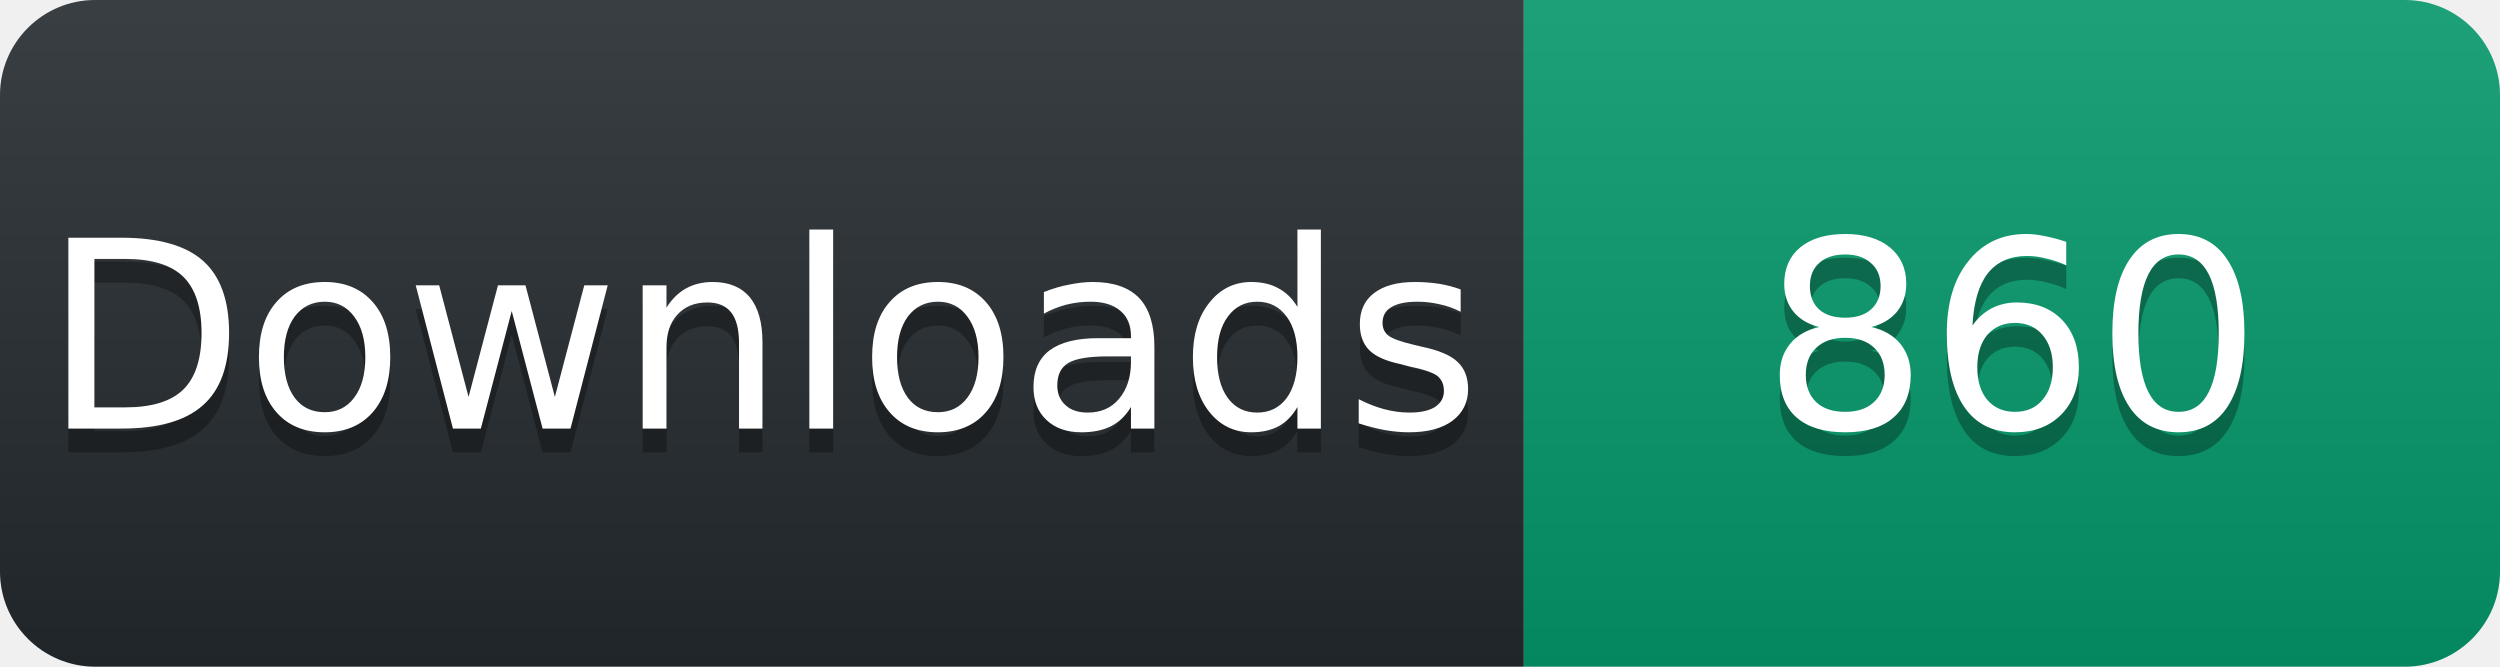
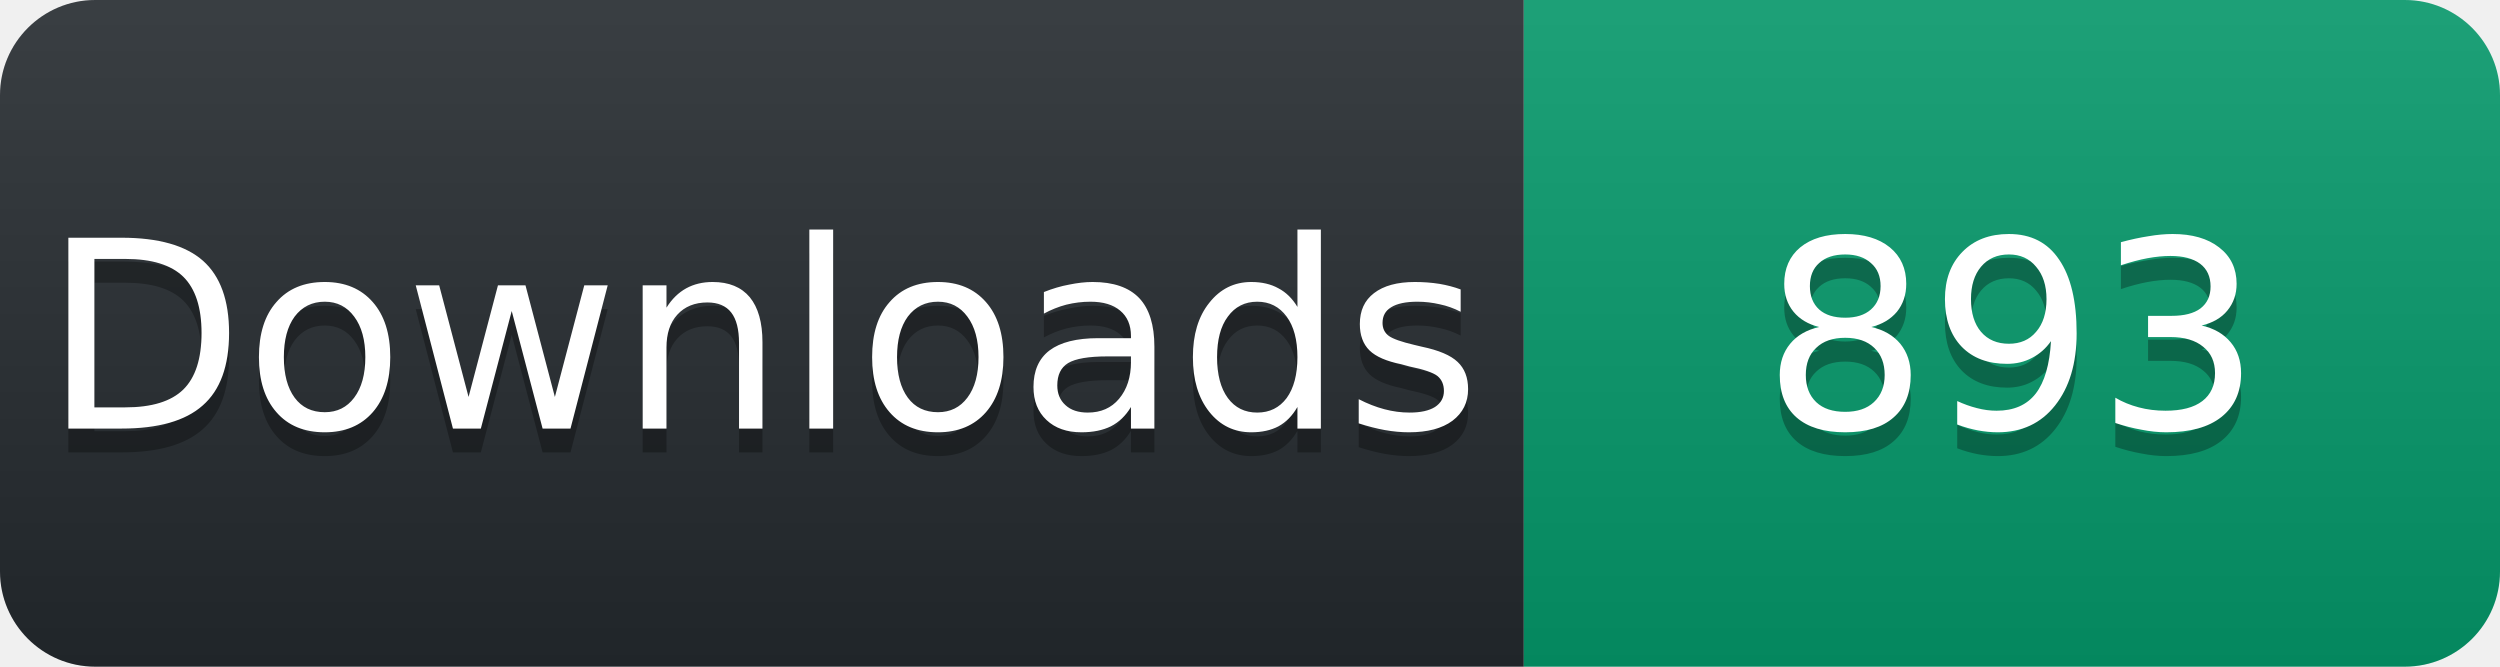
<svg xmlns="http://www.w3.org/2000/svg" width="105" height="28" viewBox="0 0 105 28">
  <linearGradient id="s" x2="0" y2="100%">
    <stop offset="0" stop-color="#fff" stop-opacity=".1" />
    <stop offset="1" stop-opacity=".1" />
  </linearGradient>
  <clipPath id="r">
    <rect width="105" height="28" rx="4" fill="#fff" />
  </clipPath>
  <g clip-path="url(#r)">
    <rect width="64" height="28" fill="#24292e" />
    <rect x="64" width="41" height="28" fill="#059669" />
    <rect width="105" height="28" fill="url(#s)" />
  </g>
  <g fill="#fff" text-anchor="middle" font-family="Verdana,Geneva,DejaVu Sans,sans-serif" font-size="11">
    <text x="32" y="19" fill="#010101" fill-opacity=".3">Downloads</text>
    <text x="32" y="18">Downloads</text>
-     <text x="84.5" y="19" fill="#010101" fill-opacity=".3">860</text>
-     <text x="84.5" y="18">860</text>
+     <text x="84.5" y="19" fill="#010101" fill-opacity=".3">893</text>
+     <text x="84.5" y="18">893</text>
  </g>
</svg>
